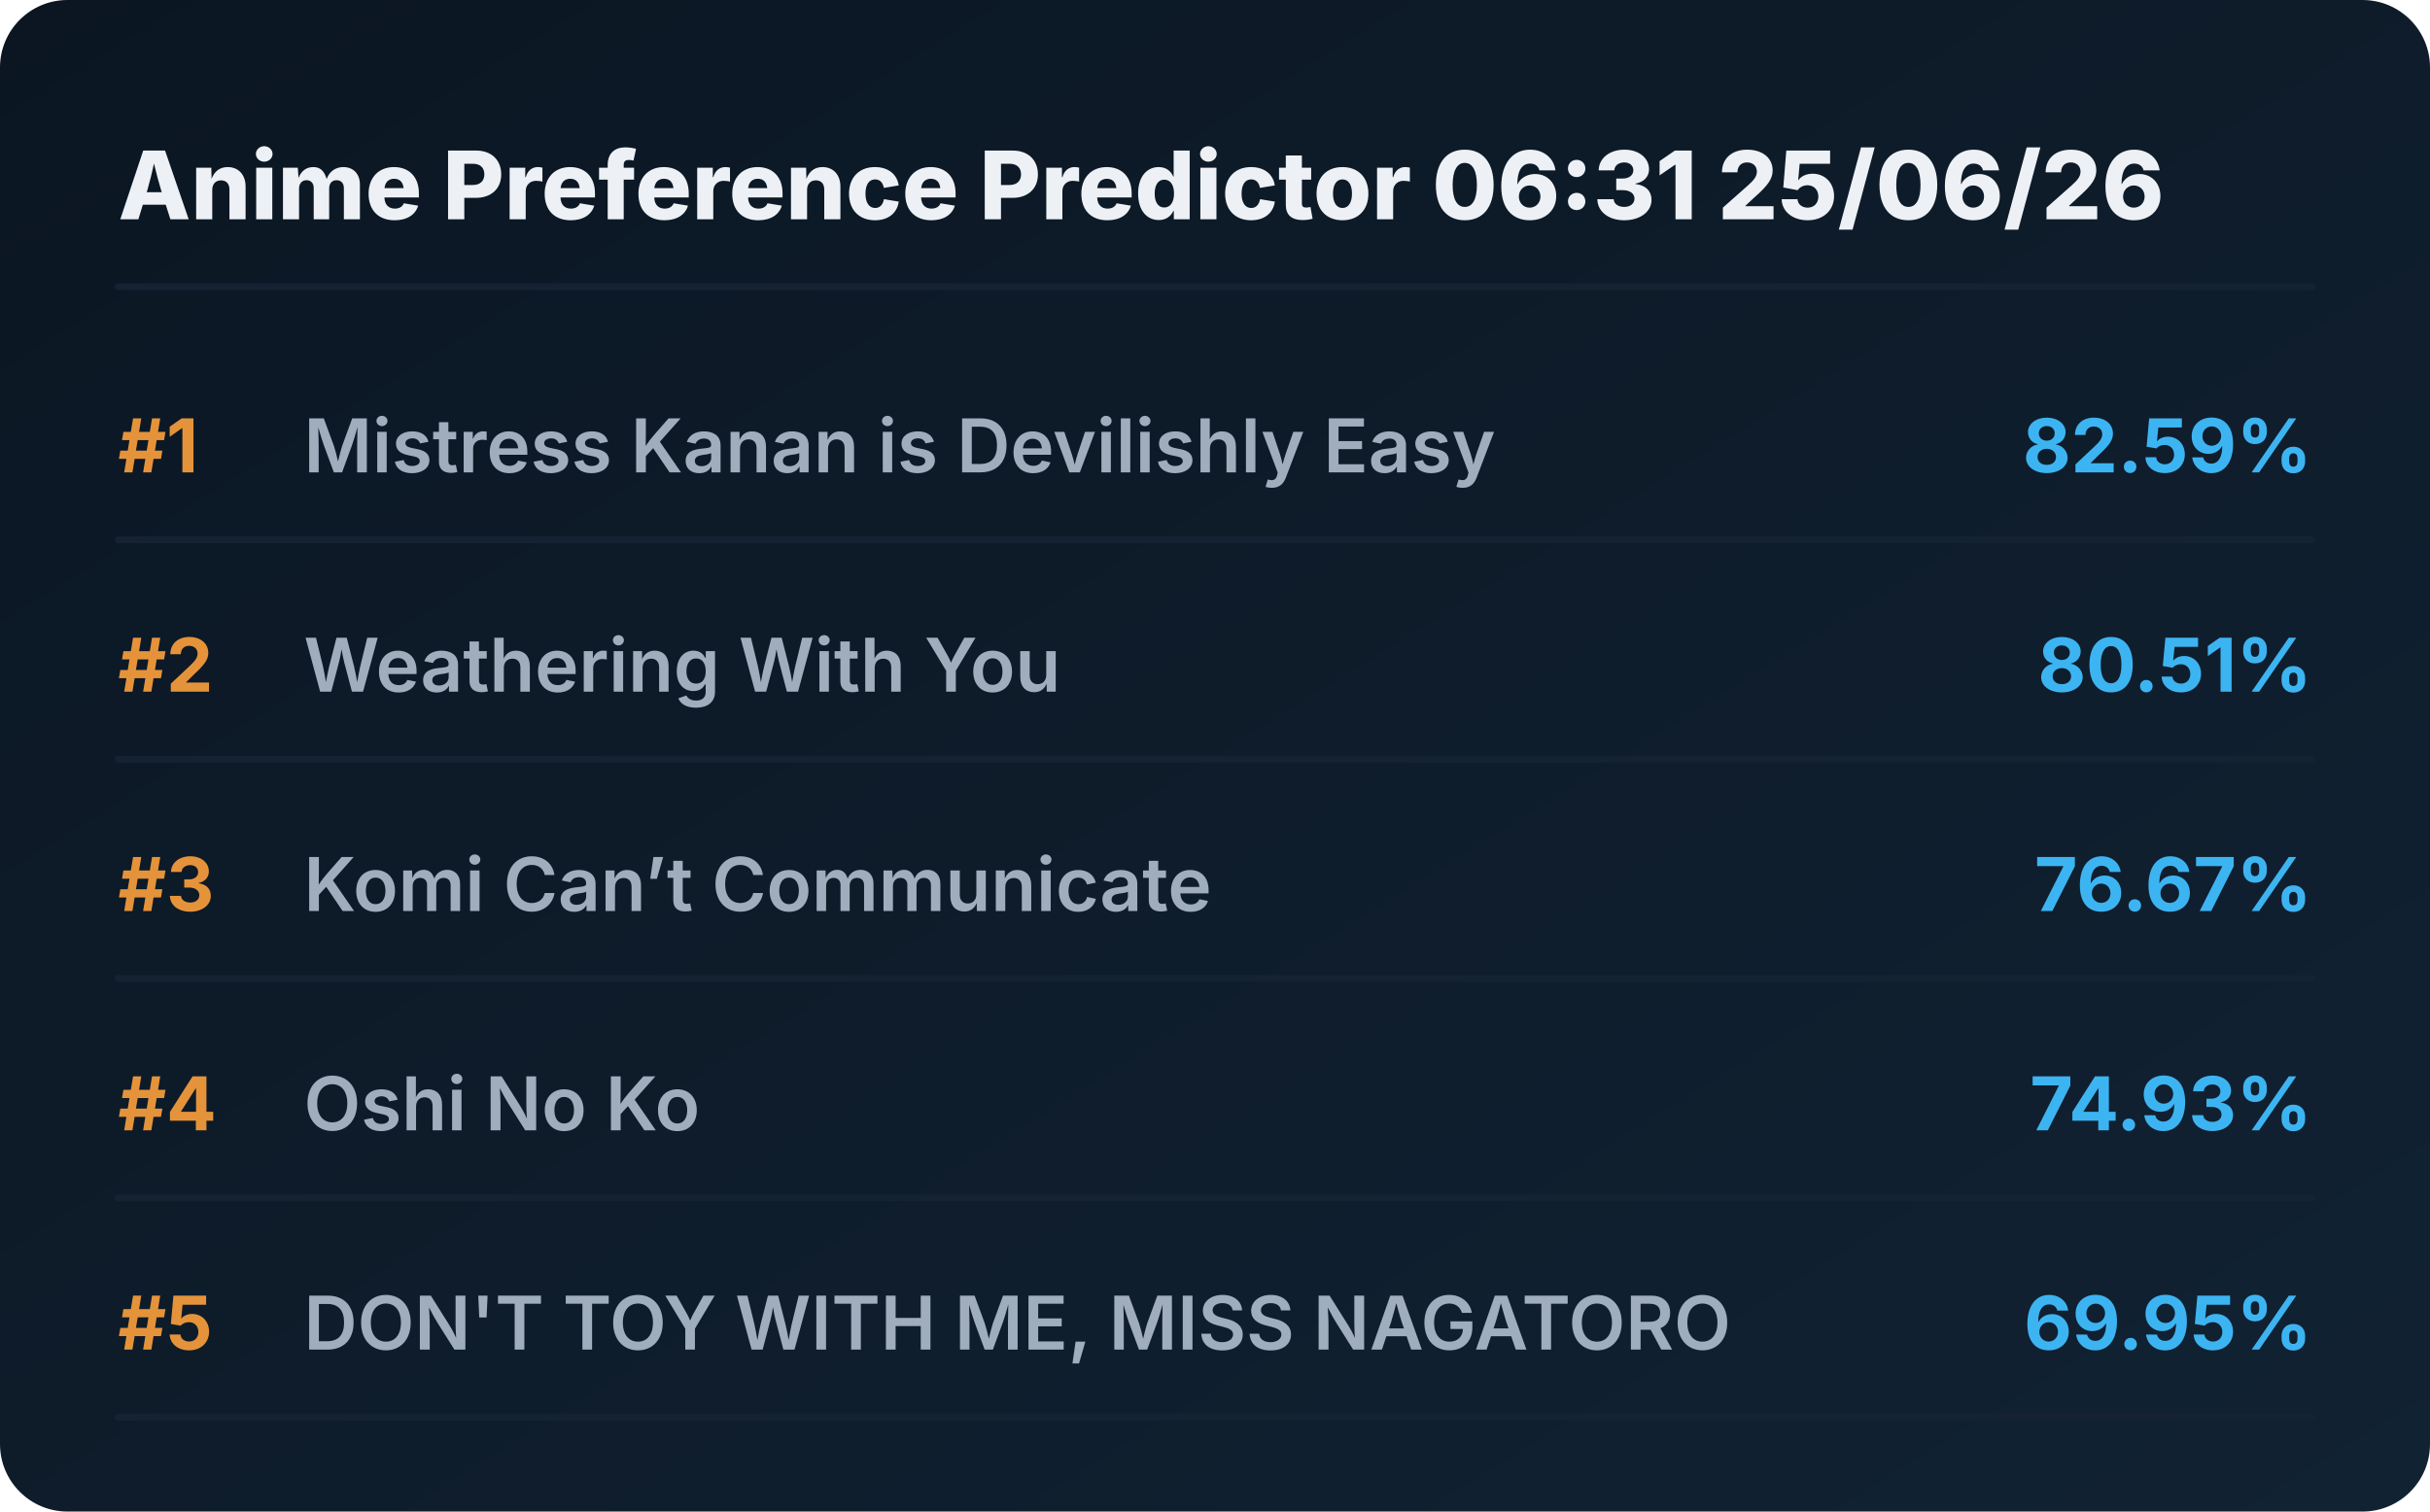
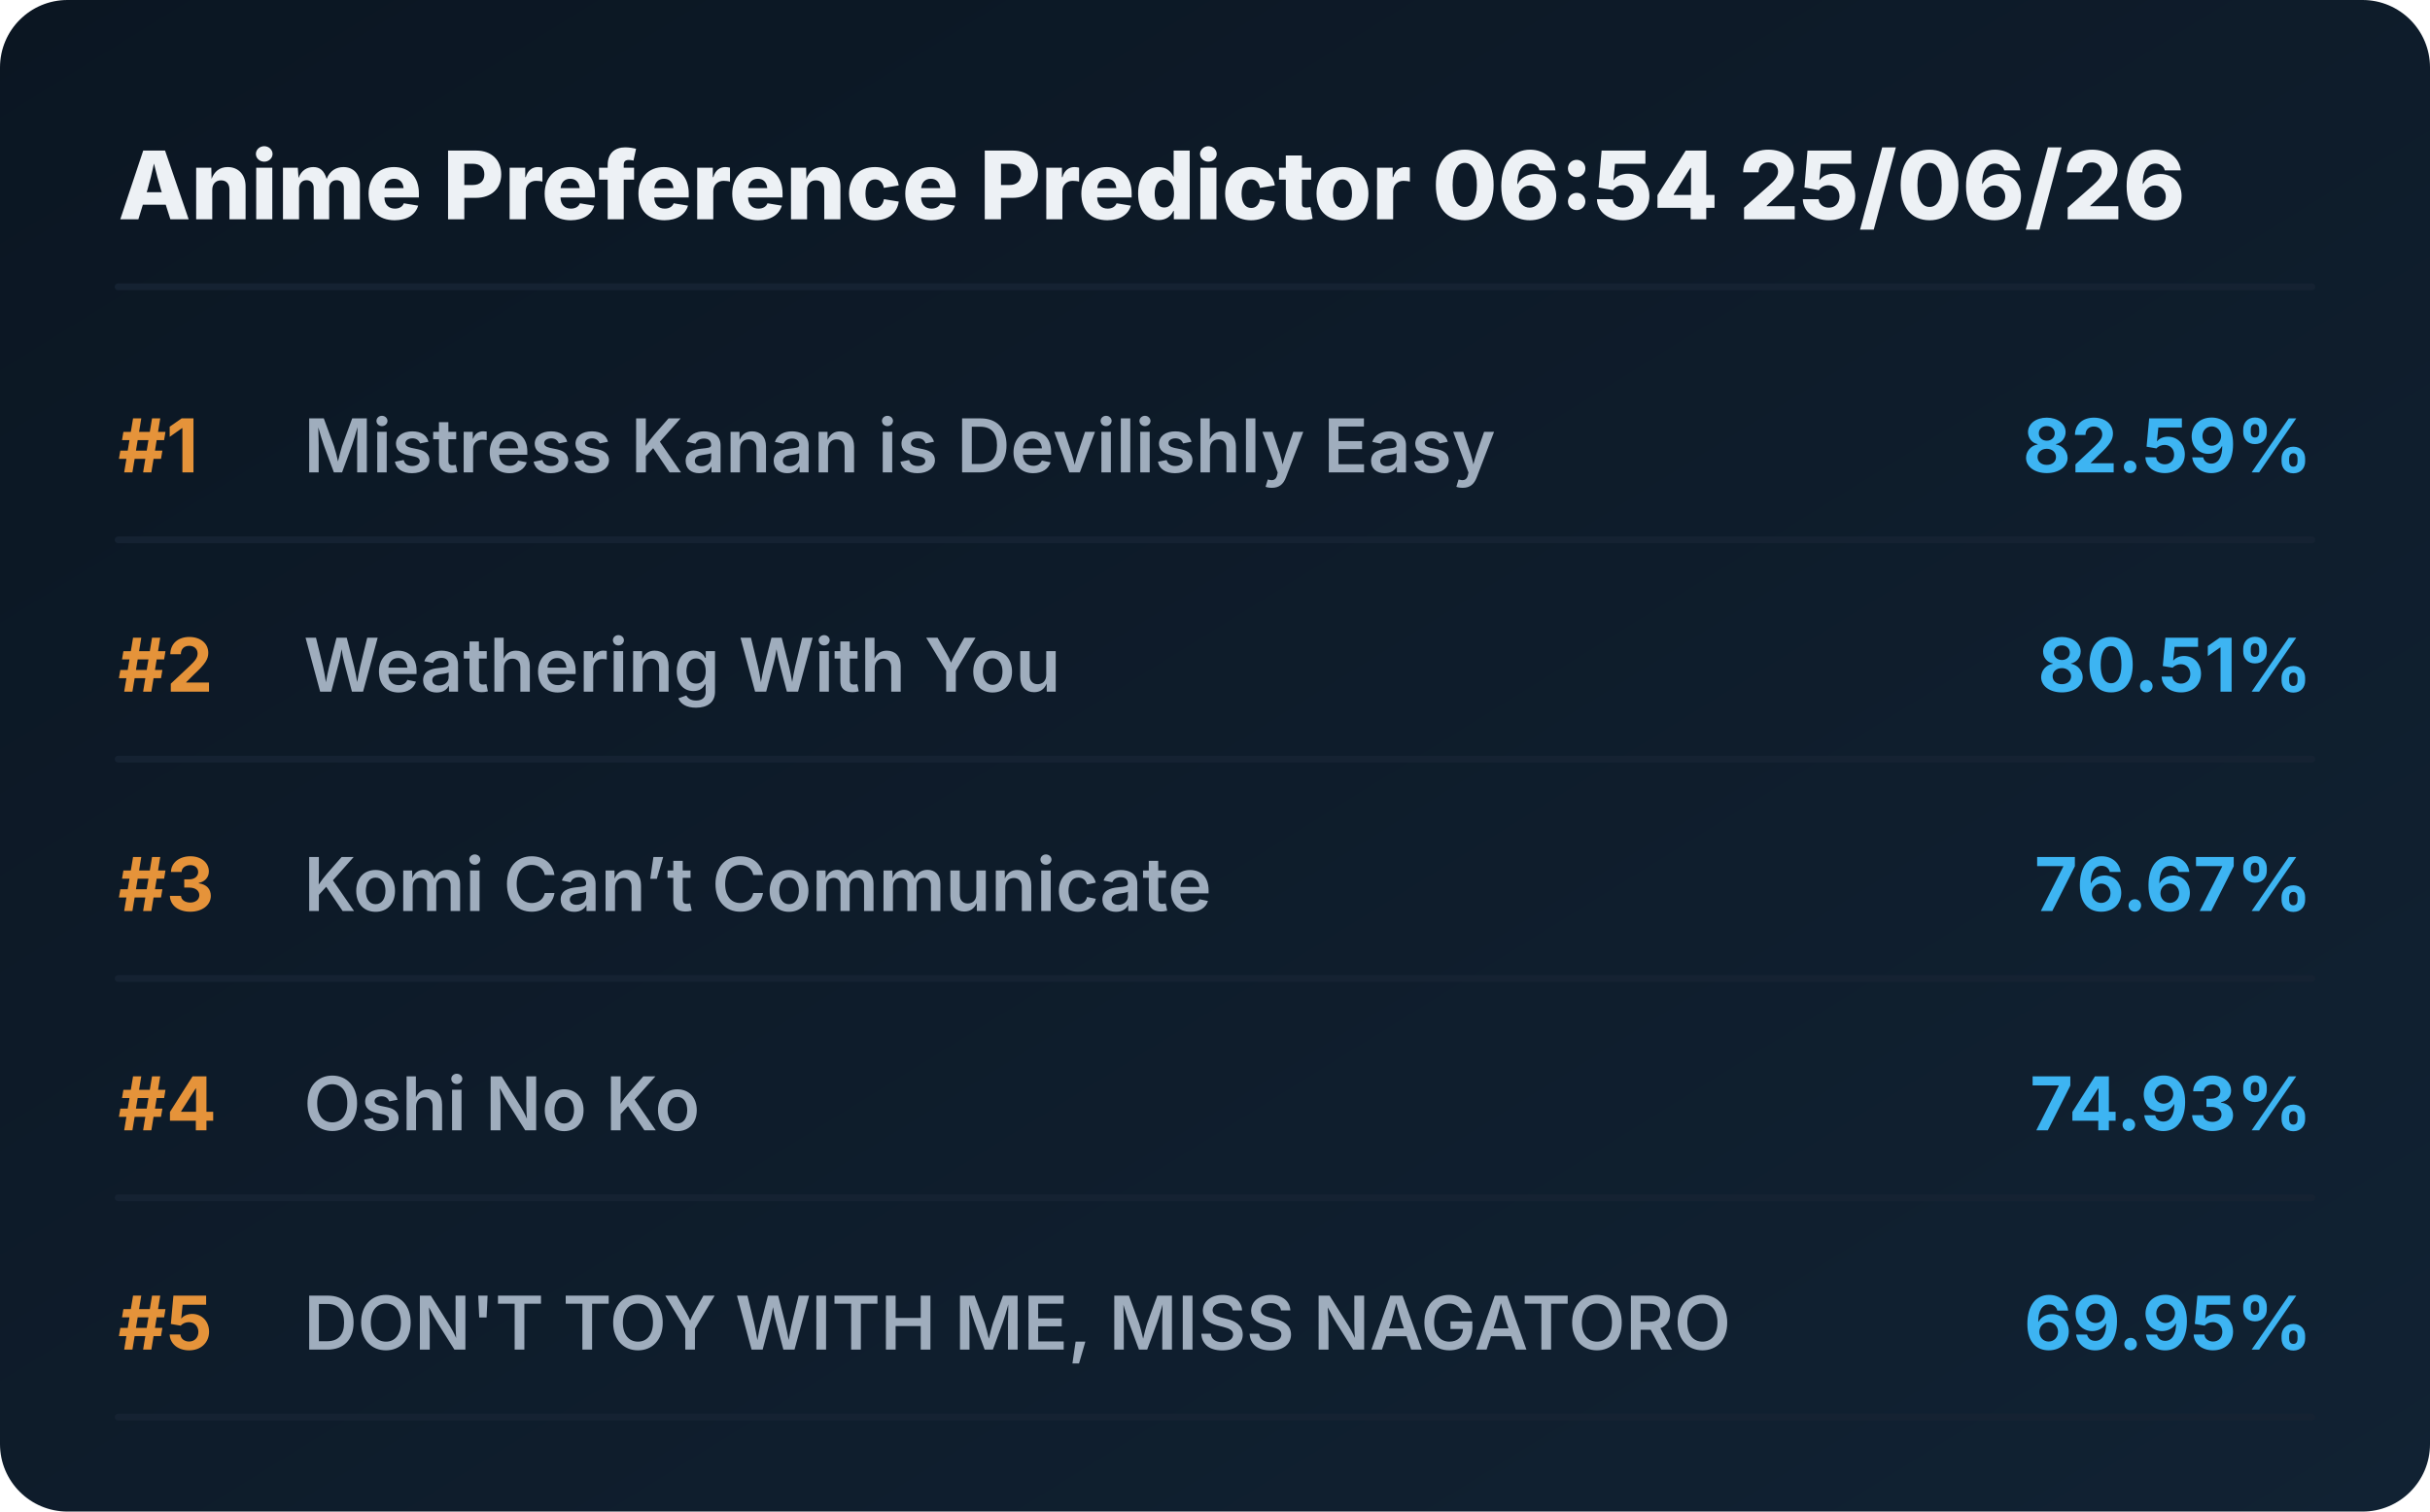
<svg xmlns="http://www.w3.org/2000/svg" viewBox="0 0 720 448" preserveAspectRatio="xMidYMid meet" style="width: 100%; height: auto; max-width: 720px;">
  <defs>
    <linearGradient id="boxGrad" x1="0%" y1="0%" x2="100%" y2="100%">
      <stop offset="0%" stop-color="#0b1622" />
      <stop offset="100%" stop-color="#112233" />
    </linearGradient>
    <clipPath id="titleClip">
      <rect x="90" y="0" width="510" height="100%" />
    </clipPath>
  </defs>
  <style>
    .bg { fill: url(#boxGrad); rx: 20px; }
    .header { font-family: 'Overpass', 'Inter', system-ui, sans-serif; font-weight: 800; font-size: 28px; fill: #edf1f5; }
    .rank { font-family: 'Overpass', 'Inter', system-ui, sans-serif; font-weight: 700; font-size: 22px; fill: #e5933a; }
    .title { font-family: 'Overpass', 'Inter', system-ui, sans-serif; font-weight: 600; font-size: 22px; fill: #9fadbd; }
    .score { font-family: 'Overpass', 'Inter', system-ui, sans-serif; font-weight: 700; font-size: 22px; fill: #3db4f2; }
    .line { stroke: #152232; stroke-width: 2; stroke-linecap: round; }
  </style>
  <rect class="bg" width="720" height="448" />
-   <text x="35" y="65" class="header">Anime Preference Predictor 06:31 25/06/26</text>
+   <text x="35" y="65" class="header">Anime Preference Predictor 06:54 25/06/26</text>
  <line x1="35" y1="85" x2="685" y2="85" class="line" />
  <g transform="translate(0, 0)">
    <text x="35" y="140" class="rank">#1</text>
    <text x="90" y="140" class="title">Mistress Kanan is Devilishly Easy</text>
    <text x="685" y="140" class="score" text-anchor="end">82.59%</text>
    <line x1="35" y1="160" x2="685" y2="160" class="line" />
  </g>
  <g transform="translate(0, 65)">
    <text x="35" y="140" class="rank">#2</text>
    <text x="90" y="140" class="title">Weathering With You</text>
    <text x="685" y="140" class="score" text-anchor="end">80.51%</text>
    <line x1="35" y1="160" x2="685" y2="160" class="line" />
  </g>
  <g transform="translate(0, 130)">
    <text x="35" y="140" class="rank">#3</text>
    <text x="90" y="140" class="title">Komi Can’t Communicate</text>
    <text x="685" y="140" class="score" text-anchor="end">76.67%</text>
    <line x1="35" y1="160" x2="685" y2="160" class="line" />
  </g>
  <g transform="translate(0, 195)">
    <text x="35" y="140" class="rank">#4</text>
    <text x="90" y="140" class="title">Oshi No Ko</text>
    <text x="685" y="140" class="score" text-anchor="end">74.93%</text>
    <line x1="35" y1="160" x2="685" y2="160" class="line" />
  </g>
  <g transform="translate(0, 260)">
    <text x="35" y="140" class="rank">#5</text>
    <text x="90" y="140" class="title">DON'T TOY WITH ME, MISS NAGATORO</text>
    <text x="685" y="140" class="score" text-anchor="end">69.95%</text>
    <line x1="35" y1="160" x2="685" y2="160" class="line" />
  </g>
</svg>
